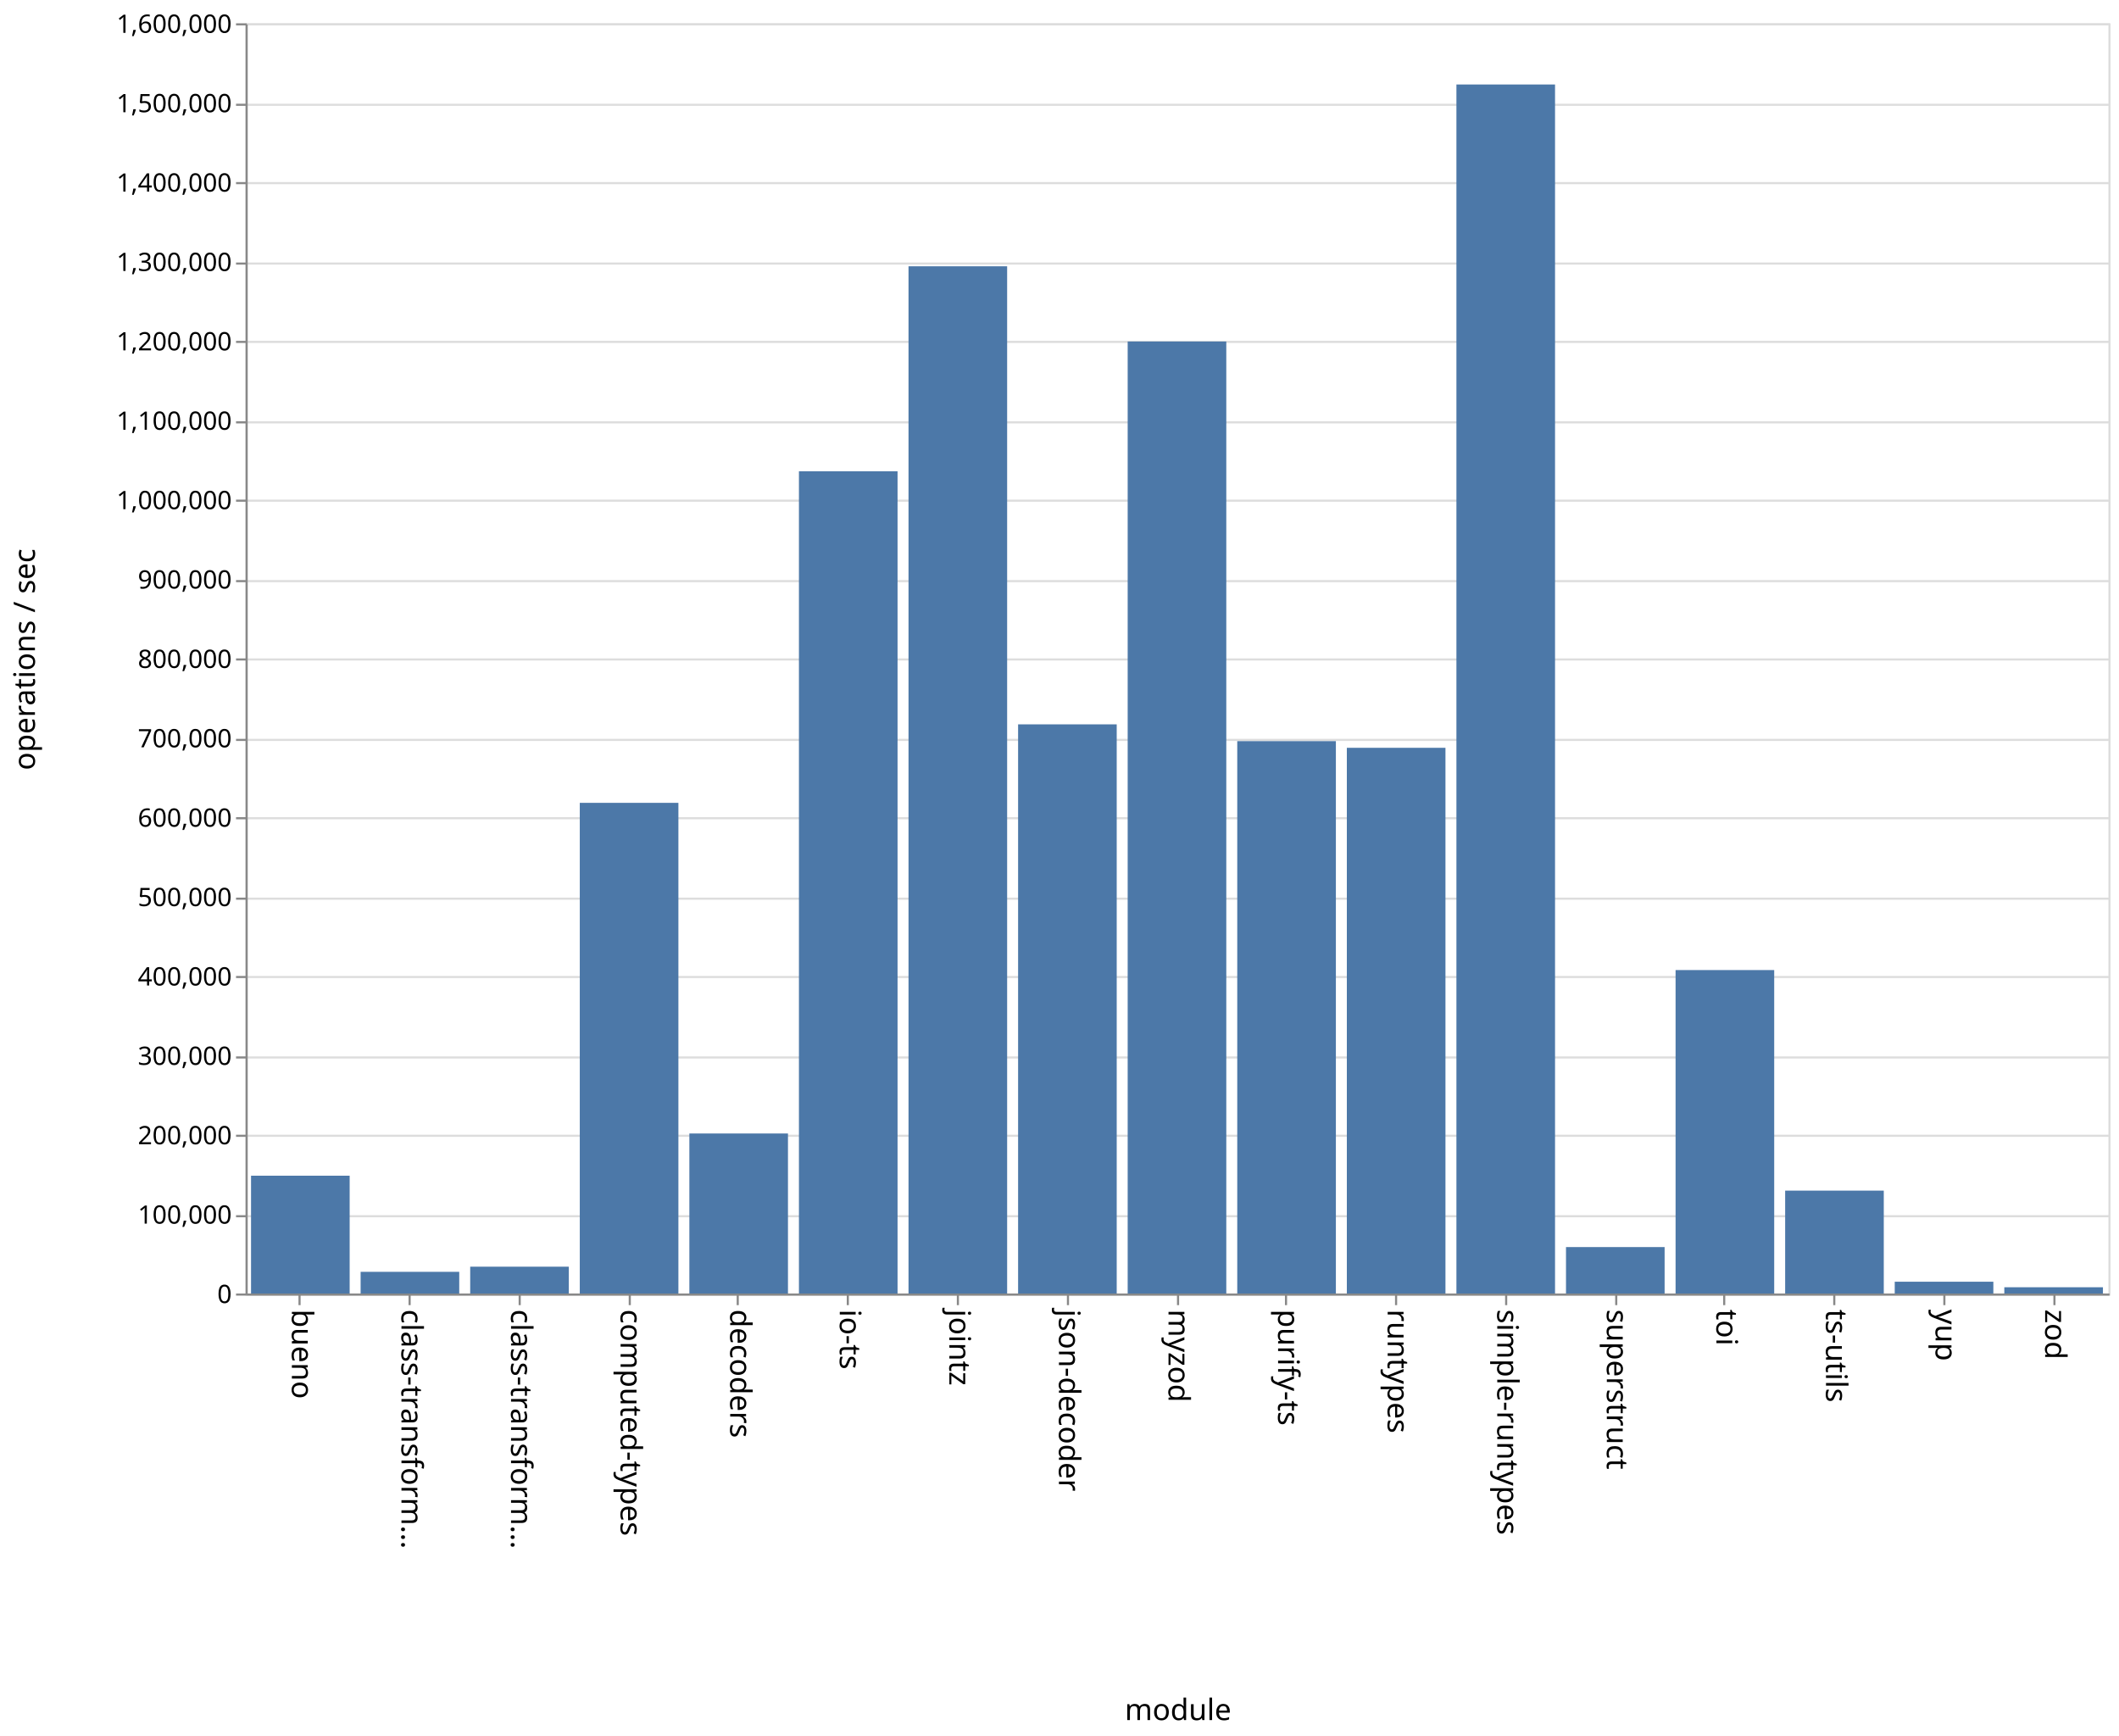
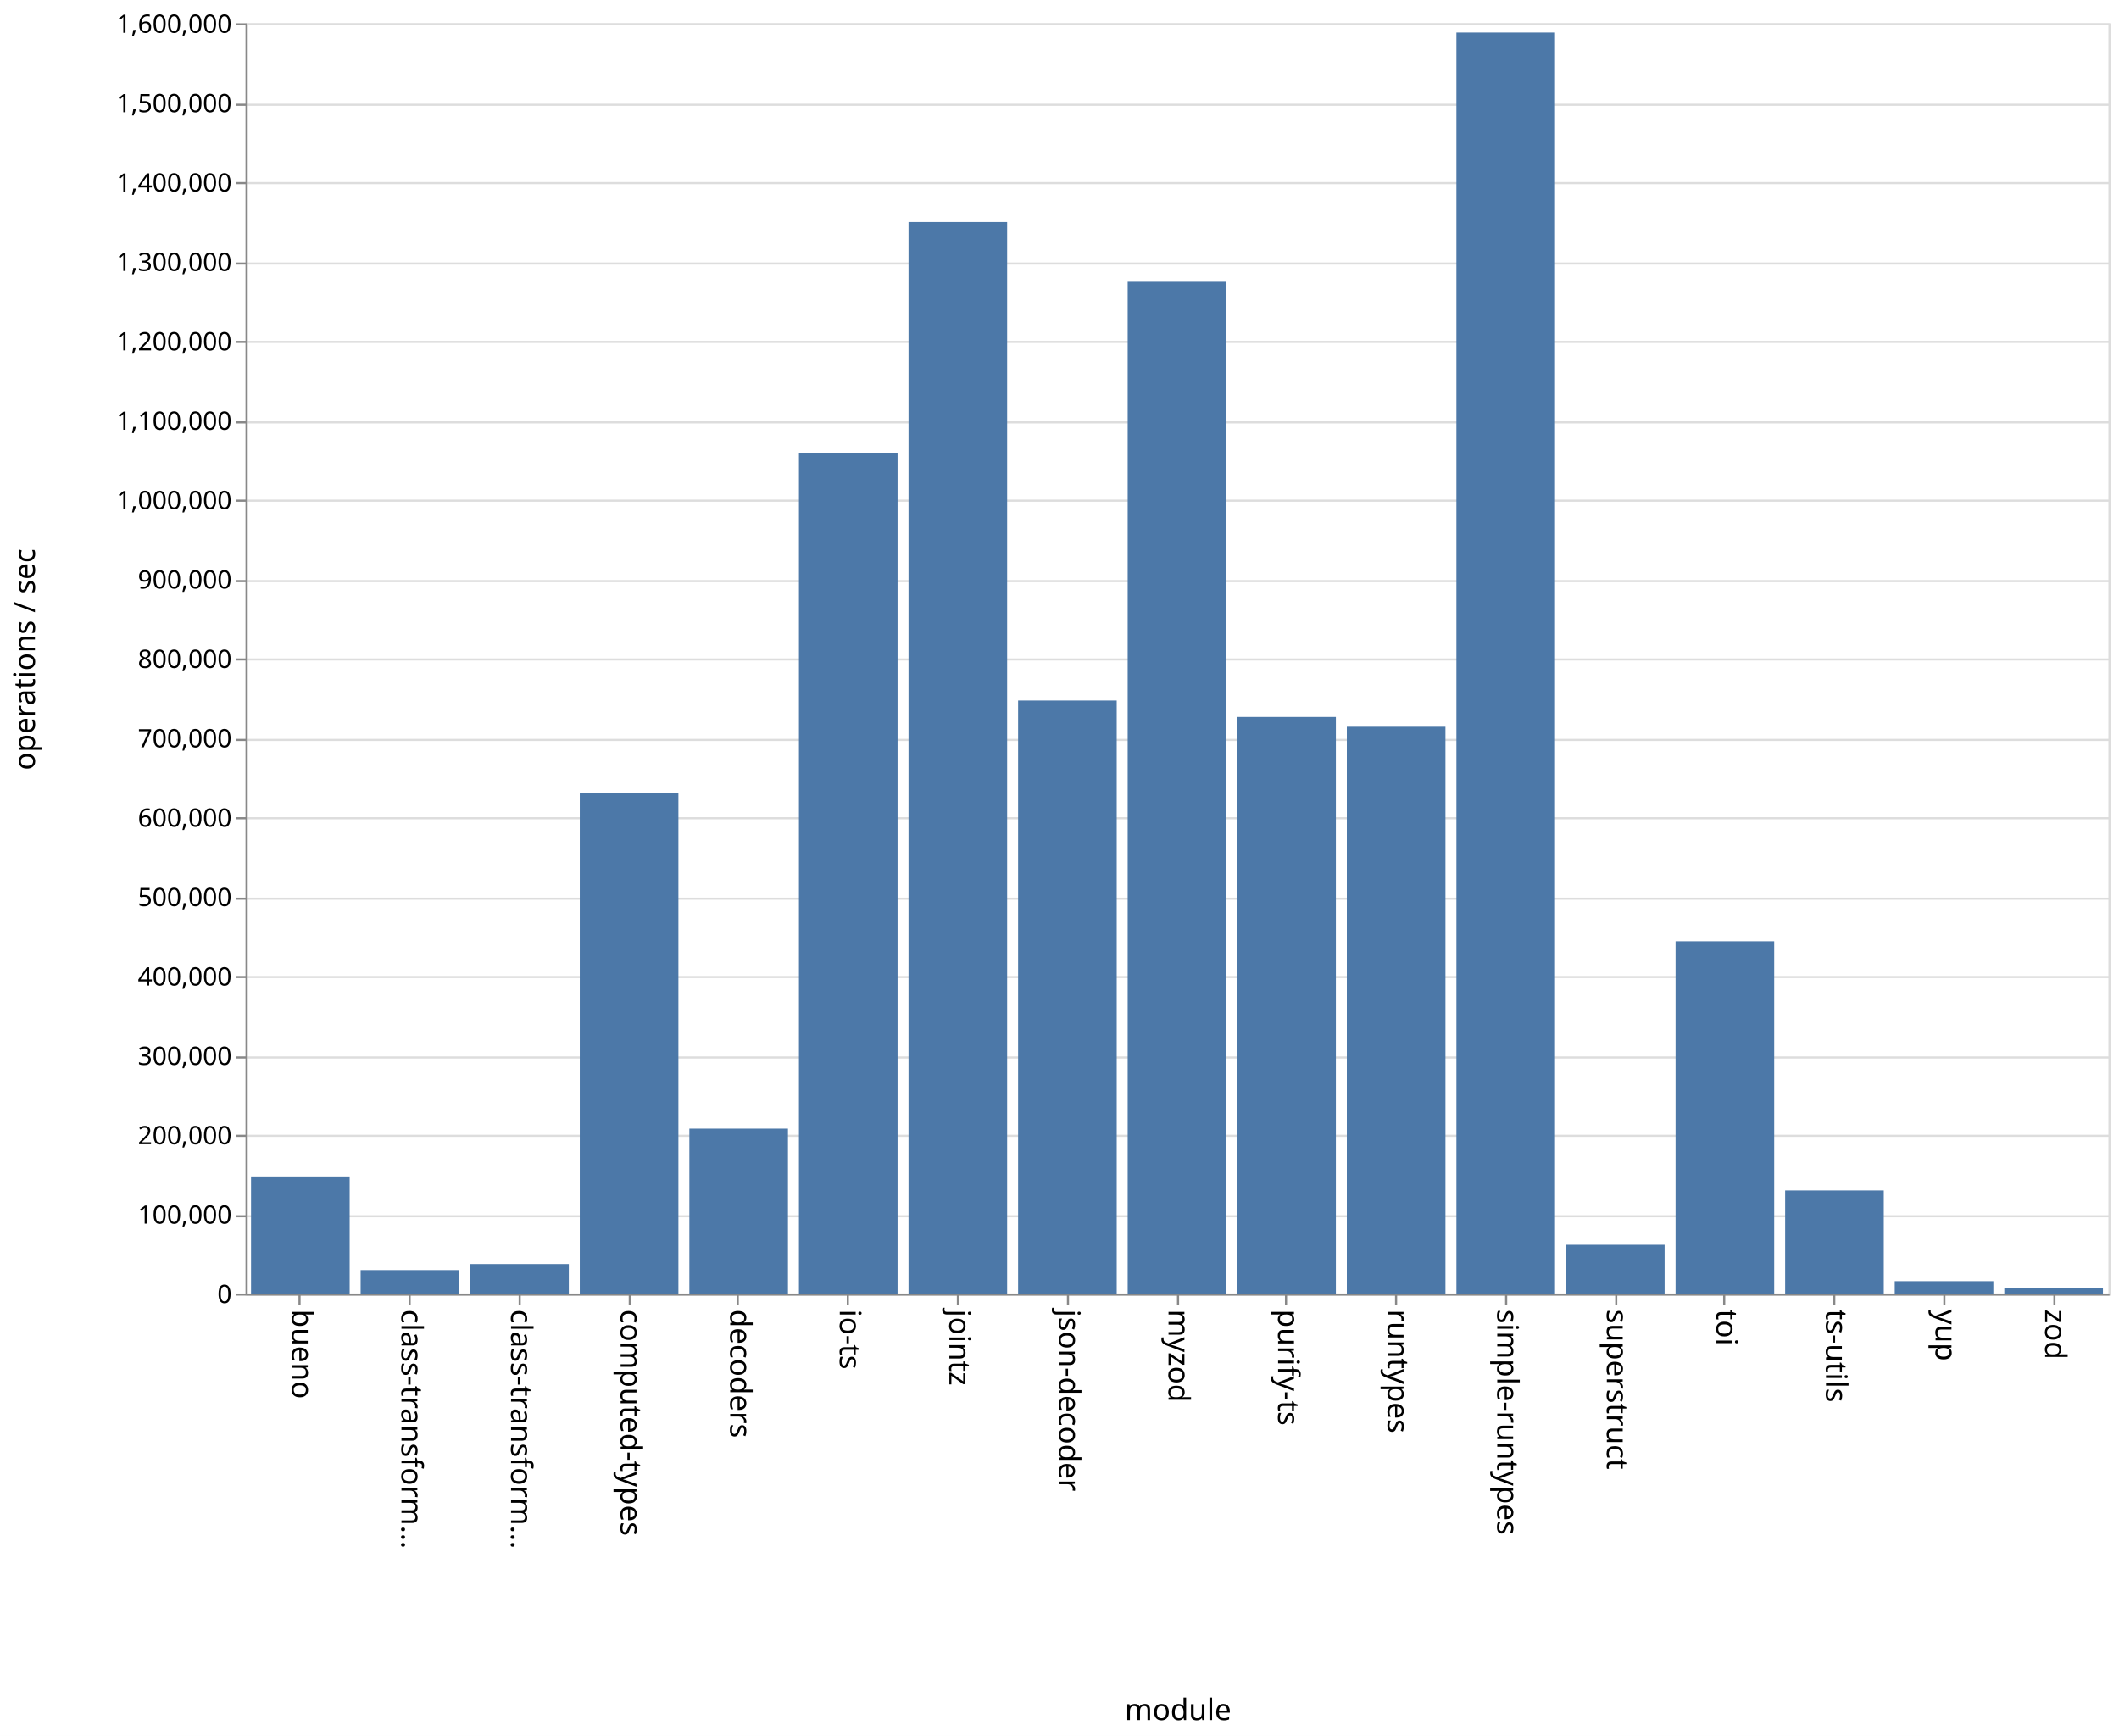
<svg xmlns="http://www.w3.org/2000/svg" class="marks" width="1001" height="820">
  <path fill="#fff" d="M0 0h1001v820H0z" />
  <g class="mark-group role-frame root" aria-roledescription="group mark container" fill="none" stroke-miterlimit="10">
    <path class="background" aria-hidden="true" d="M116.5 11.5h880v600h-880z" stroke="#ddd" />
    <g class="mark-group role-axis" aria-roledescription="axis" aria-label="Y-axis for a linear scale with values from 0 to 1,600,000">
      <path class="background" aria-hidden="true" d="M116.5 11.5z" pointer-events="none" />
      <g class="mark-rule role-axis-grid" pointer-events="none" stroke="#ddd">
        <path d="M116.5 611.5h880M116.5 574.5h880M116.5 536.5h880M116.5 499.5h880M116.5 461.5h880M116.5 424.5h880M116.5 386.5h880M116.5 349.5h880M116.5 311.5h880M116.5 274.5h880M116.5 236.5h880M116.5 199.5h880M116.5 161.5h880M116.5 124.5h880M116.5 86.5h880M116.5 49.5h880M116.5 11.5h880" />
      </g>
    </g>
    <g class="mark-group role-axis" aria-roledescription="axis" aria-label="X-axis titled 'module' for a discrete scale with 17 values: bueno, class-transformer-validator-async, class-transformer-validator-sync, computed-types, decoders, ending with zod">
      <path class="background" aria-hidden="true" d="M116.5 611.5z" pointer-events="none" />
      <g class="mark-rule role-axis-tick" pointer-events="none" stroke="#888">
        <path d="M141.5 611.5v5M193.5 611.5v5M245.5 611.5v5M297.5 611.5v5M348.5 611.5v5M400.5 611.5v5M452.5 611.5v5M504.5 611.5v5M556.5 611.5v5M607.5 611.5v5M659.5 611.5v5M711.5 611.5v5M763.5 611.5v5M814.5 611.5v5M866.5 611.5v5M918.5 611.5v5M970.5 611.5v5" />
      </g>
      <g class="mark-text role-axis-label" pointer-events="none" font-family="sans-serif" font-size="14" fill="#000">
        <text transform="rotate(90 -240.309 378.191)">
                    bueno
                </text>
        <text transform="rotate(90 -214.426 404.074)">
                    class-transform…
                </text>
        <text transform="rotate(90 -188.544 429.956)">
                    class-transform…
                </text>
        <text transform="rotate(90 -162.662 455.838)">
                    computed-types
                </text>
        <text transform="rotate(90 -136.78 481.72)">
                    decoders
                </text>
        <text transform="rotate(90 -110.897 507.603)">
                    io-ts
                </text>
        <text transform="rotate(90 -85.015 533.485)">
                    jointz
                </text>
        <text transform="rotate(90 -59.132 559.368)">
                    json-decoder
                </text>
        <text transform="rotate(90 -33.25 585.25)">
                    myzod
                </text>
        <text transform="rotate(90 -7.368 611.132)">
                    purify-ts
                </text>
        <text transform="rotate(90 18.515 637.015)">
                    runtypes
                </text>
        <text transform="rotate(90 44.397 662.897)">
                    simple-runtypes
                </text>
        <text transform="rotate(90 70.28 688.78)">
                    superstruct
                </text>
        <text transform="rotate(90 96.162 714.662)">
                    toi
                </text>
        <text transform="rotate(90 122.044 740.544)">
                    ts-utils
                </text>
        <text transform="rotate(90 147.926 766.426)">
                    yup
                </text>
        <text transform="rotate(90 173.809 792.309)">
                    zod
                </text>
      </g>
      <path stroke="#888" d="M116.5 611.5h880" pointer-events="none" />
      <text text-anchor="middle" transform="translate(556.5 812.5)" font-family="sans-serif" font-size="14" fill="#000" pointer-events="none">
                module
            </text>
    </g>
    <g class="mark-group role-axis" aria-roledescription="axis" aria-label="Y-axis titled 'operations / sec' for a linear scale with values from 0 to 1,600,000">
      <path class="background" aria-hidden="true" d="M116.5 11.5z" pointer-events="none" />
      <g class="mark-rule role-axis-tick" pointer-events="none" stroke="#888">
        <path d="M116.5 611.5h-5M116.5 574.5h-5M116.5 536.5h-5M116.5 499.5h-5M116.5 461.5h-5M116.5 424.5h-5M116.5 386.5h-5M116.5 349.5h-5M116.5 311.5h-5M116.5 274.5h-5M116.5 236.5h-5M116.5 199.5h-5M116.5 161.5h-5M116.5 124.5h-5M116.5 86.5h-5M116.5 49.5h-5M116.5 11.5h-5" />
      </g>
      <g class="mark-text role-axis-label" pointer-events="none" text-anchor="end" font-family="sans-serif" font-size="12" fill="#000">
        <text transform="translate(109.5 615.5)">
                    0
                </text>
        <text transform="translate(109.5 578)">
                    100,000
                </text>
        <text transform="translate(109.5 540.5)">
                    200,000
                </text>
        <text transform="translate(109.5 503)">
                    300,000
                </text>
        <text transform="translate(109.5 465.5)">
                    400,000
                </text>
        <text transform="translate(109.5 428)">
                    500,000
                </text>
        <text transform="translate(109.5 390.5)">
                    600,000
                </text>
        <text transform="translate(109.5 353)">
                    700,000
                </text>
        <text transform="translate(109.5 315.5)">
                    800,000
                </text>
        <text transform="translate(109.5 278)">
                    900,000
                </text>
        <text transform="translate(109.5 240.5)">
                    1,000,000
                </text>
        <text transform="translate(109.5 203)">
                    1,100,000
                </text>
        <text transform="translate(109.5 165.5)">
                    1,200,000
                </text>
        <text transform="translate(109.5 128)">
                    1,300,000
                </text>
        <text transform="translate(109.5 90.5)">
                    1,400,000
                </text>
        <text transform="translate(109.5 53)">
                    1,500,000
                </text>
        <text transform="translate(109.5 15.5)">
                    1,600,000
                </text>
      </g>
      <path stroke="#888" d="M116.5 611.5v-600" pointer-events="none" />
      <text text-anchor="middle" transform="rotate(-90 164 147.5)" font-family="sans-serif" font-size="14" fill="#000" pointer-events="none">
                operations / sec
            </text>
    </g>
    <g class="mark-rect role-mark marks" aria-roledescription="rect mark container" fill="#4c78a8">
-       <path d="M118.588 555.354h46.588V611h-46.588zM170.353 600.75h46.588V611h-46.588zM222.118 598.322h46.588V611h-46.588zM273.882 379.223h46.589V611h-46.589zM325.647 535.418h46.588V611h-46.588zM377.412 222.611H424V611h-46.588zM429.176 125.781h46.589V611h-46.589zM480.941 342.16h46.588V611h-46.588zM532.706 161.321h46.588V611h-46.588zM584.47 350.09h46.589V611H584.47zM636.235 353.237h46.589V611h-46.589zM688 39.913h46.588V611H688zM739.765 589.07h46.588V611h-46.588zM791.53 458.23h46.588V611h-46.589zM843.294 562.398h46.588V611h-46.588zM895.059 605.442h46.588V611H895.06zM946.824 608.06h46.588V611h-46.588z" />
+       <path d="M118.588 555.694h46.588V611h-46.588zM170.353 599.936h46.588V611h-46.588zM222.118 597.078h46.588V611h-46.588zM273.882 374.73h46.589V611h-46.589zM325.647 533.11h46.588V611h-46.588zM377.412 214.184H424V611h-46.588zM429.176 104.887h46.589V611h-46.589zM480.941 330.889h46.588V611h-46.588zM532.706 133.098h46.588V611h-46.588zM584.47 338.659h46.589V611H584.47zM636.235 343.286h46.589V611h-46.589zM688 15.364h46.588V611H688zM739.765 587.978h46.588V611h-46.588zM791.53 444.614h46.588V611h-46.589zM843.294 562.334h46.588V611h-46.588zM895.059 605.153h46.588V611H895.06zM946.824 608.25h46.588V611h-46.588z" />
    </g>
  </g>
</svg>
